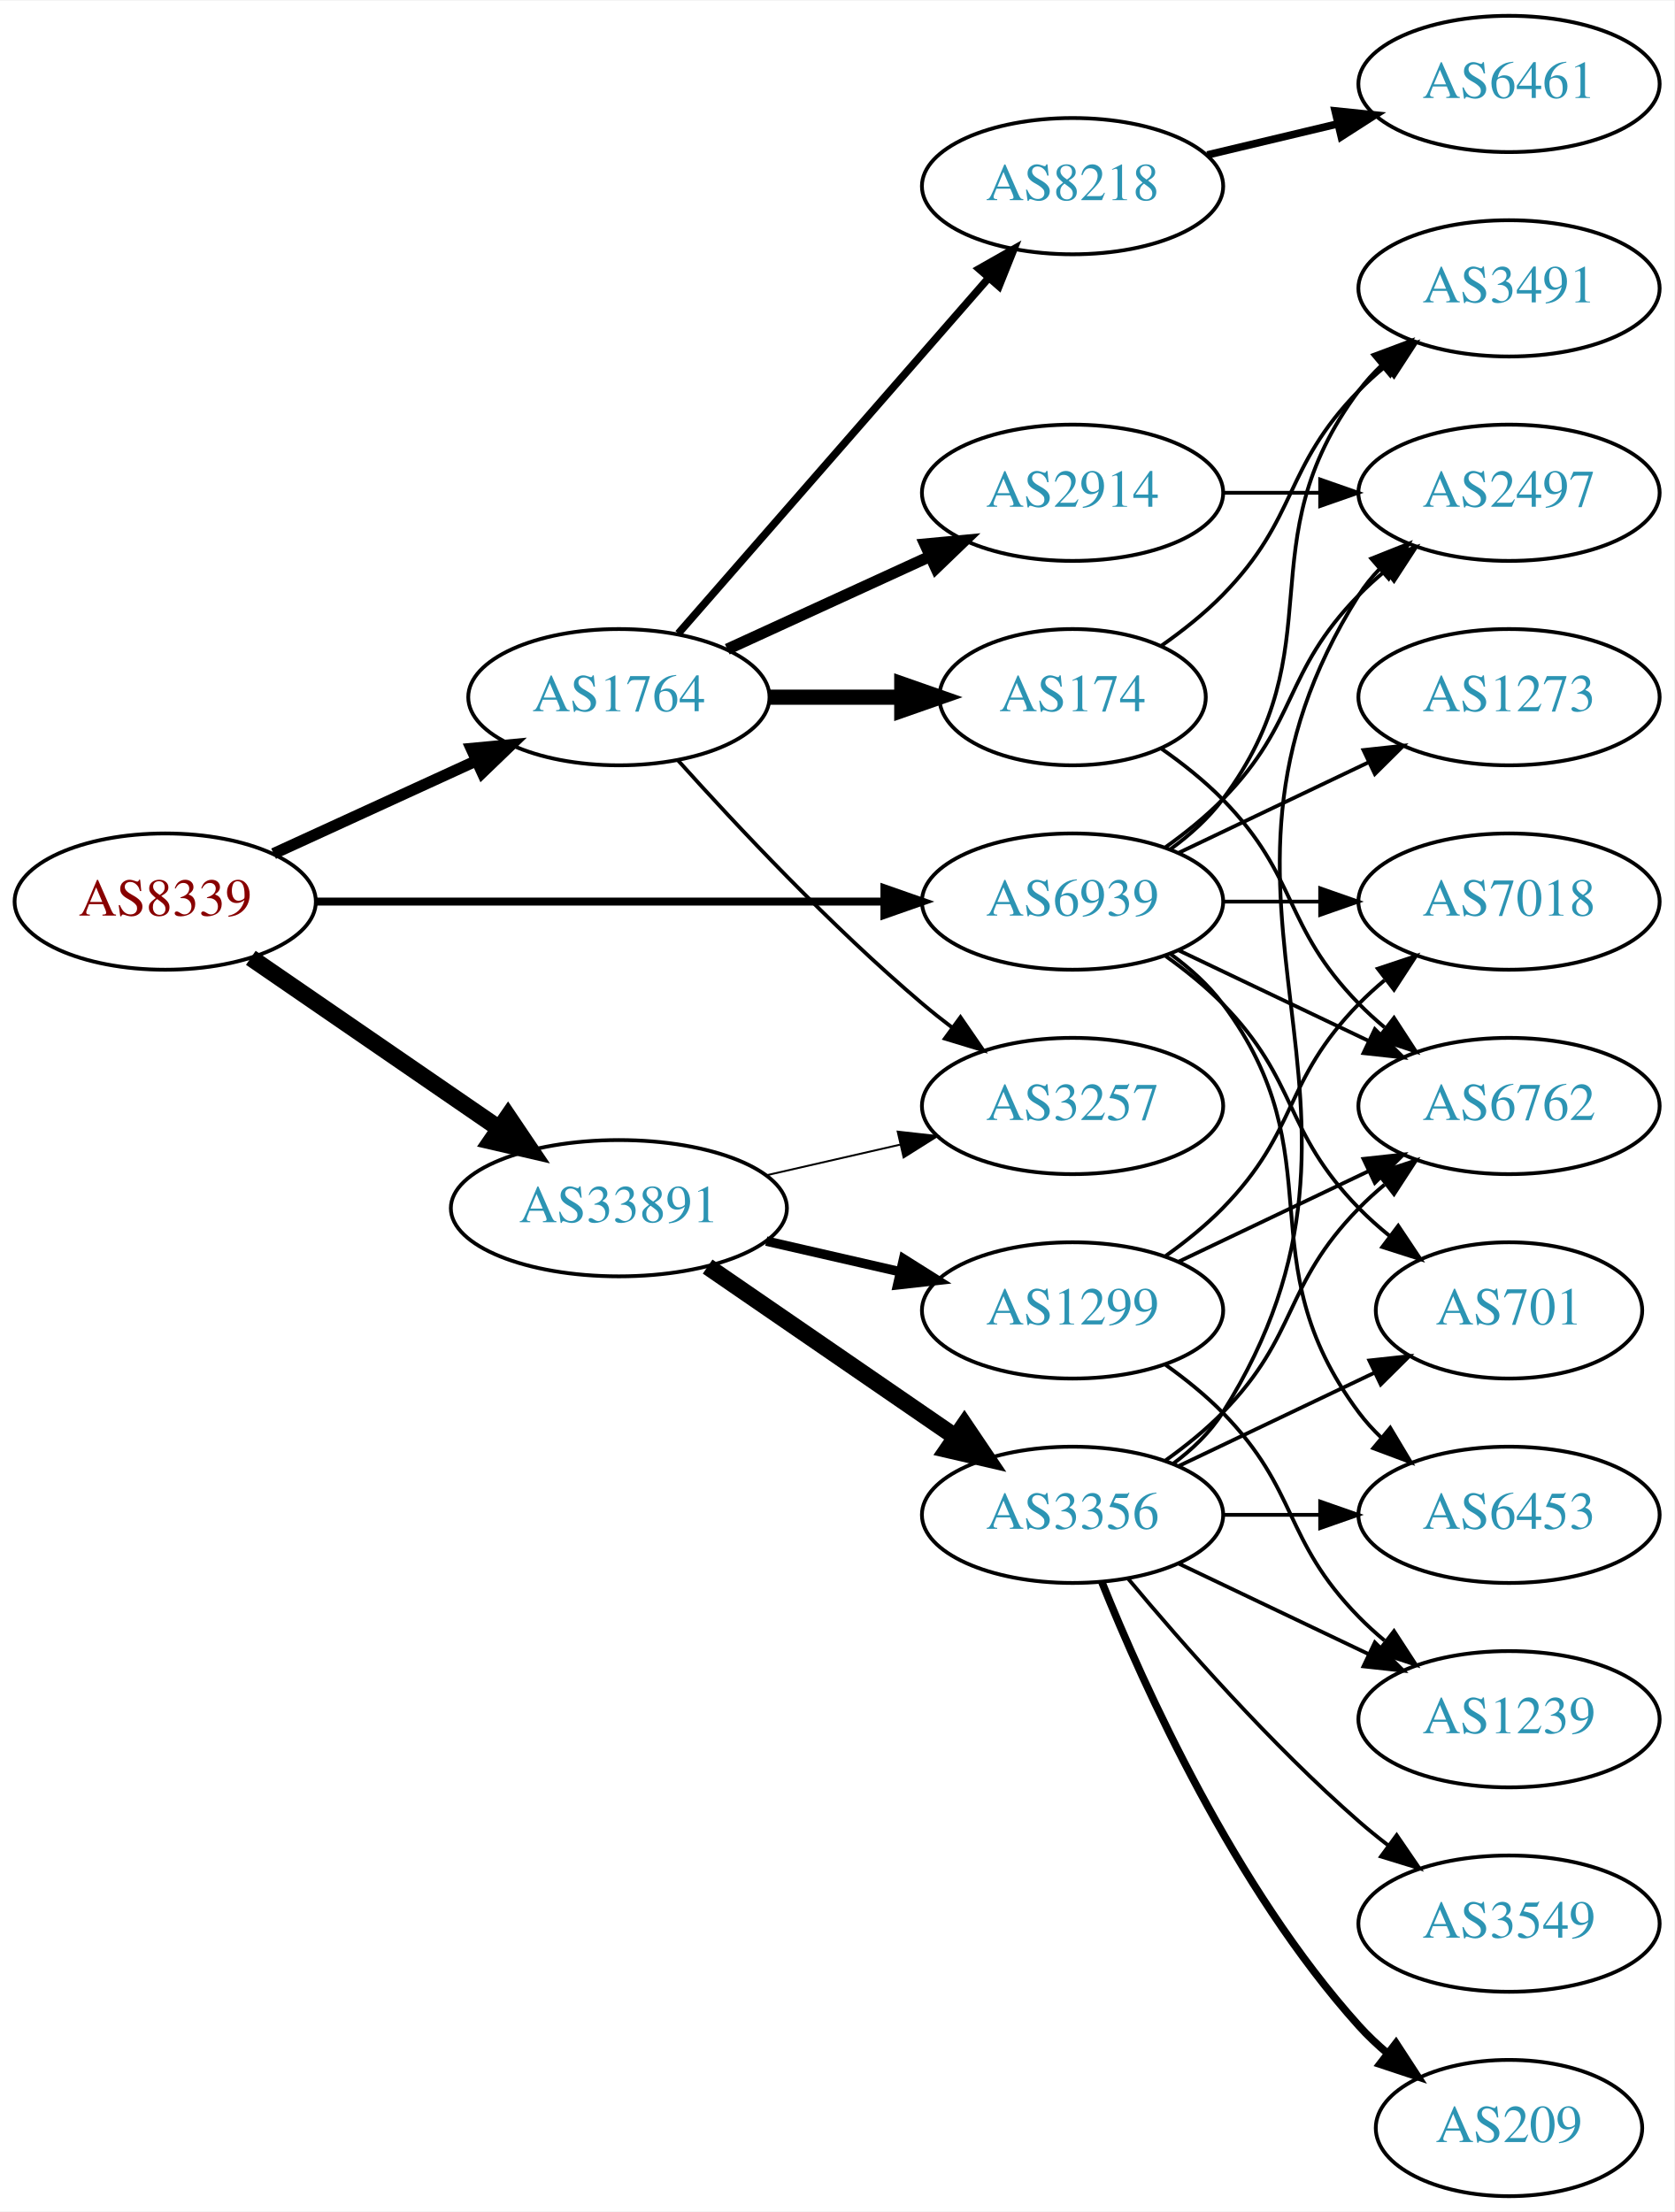
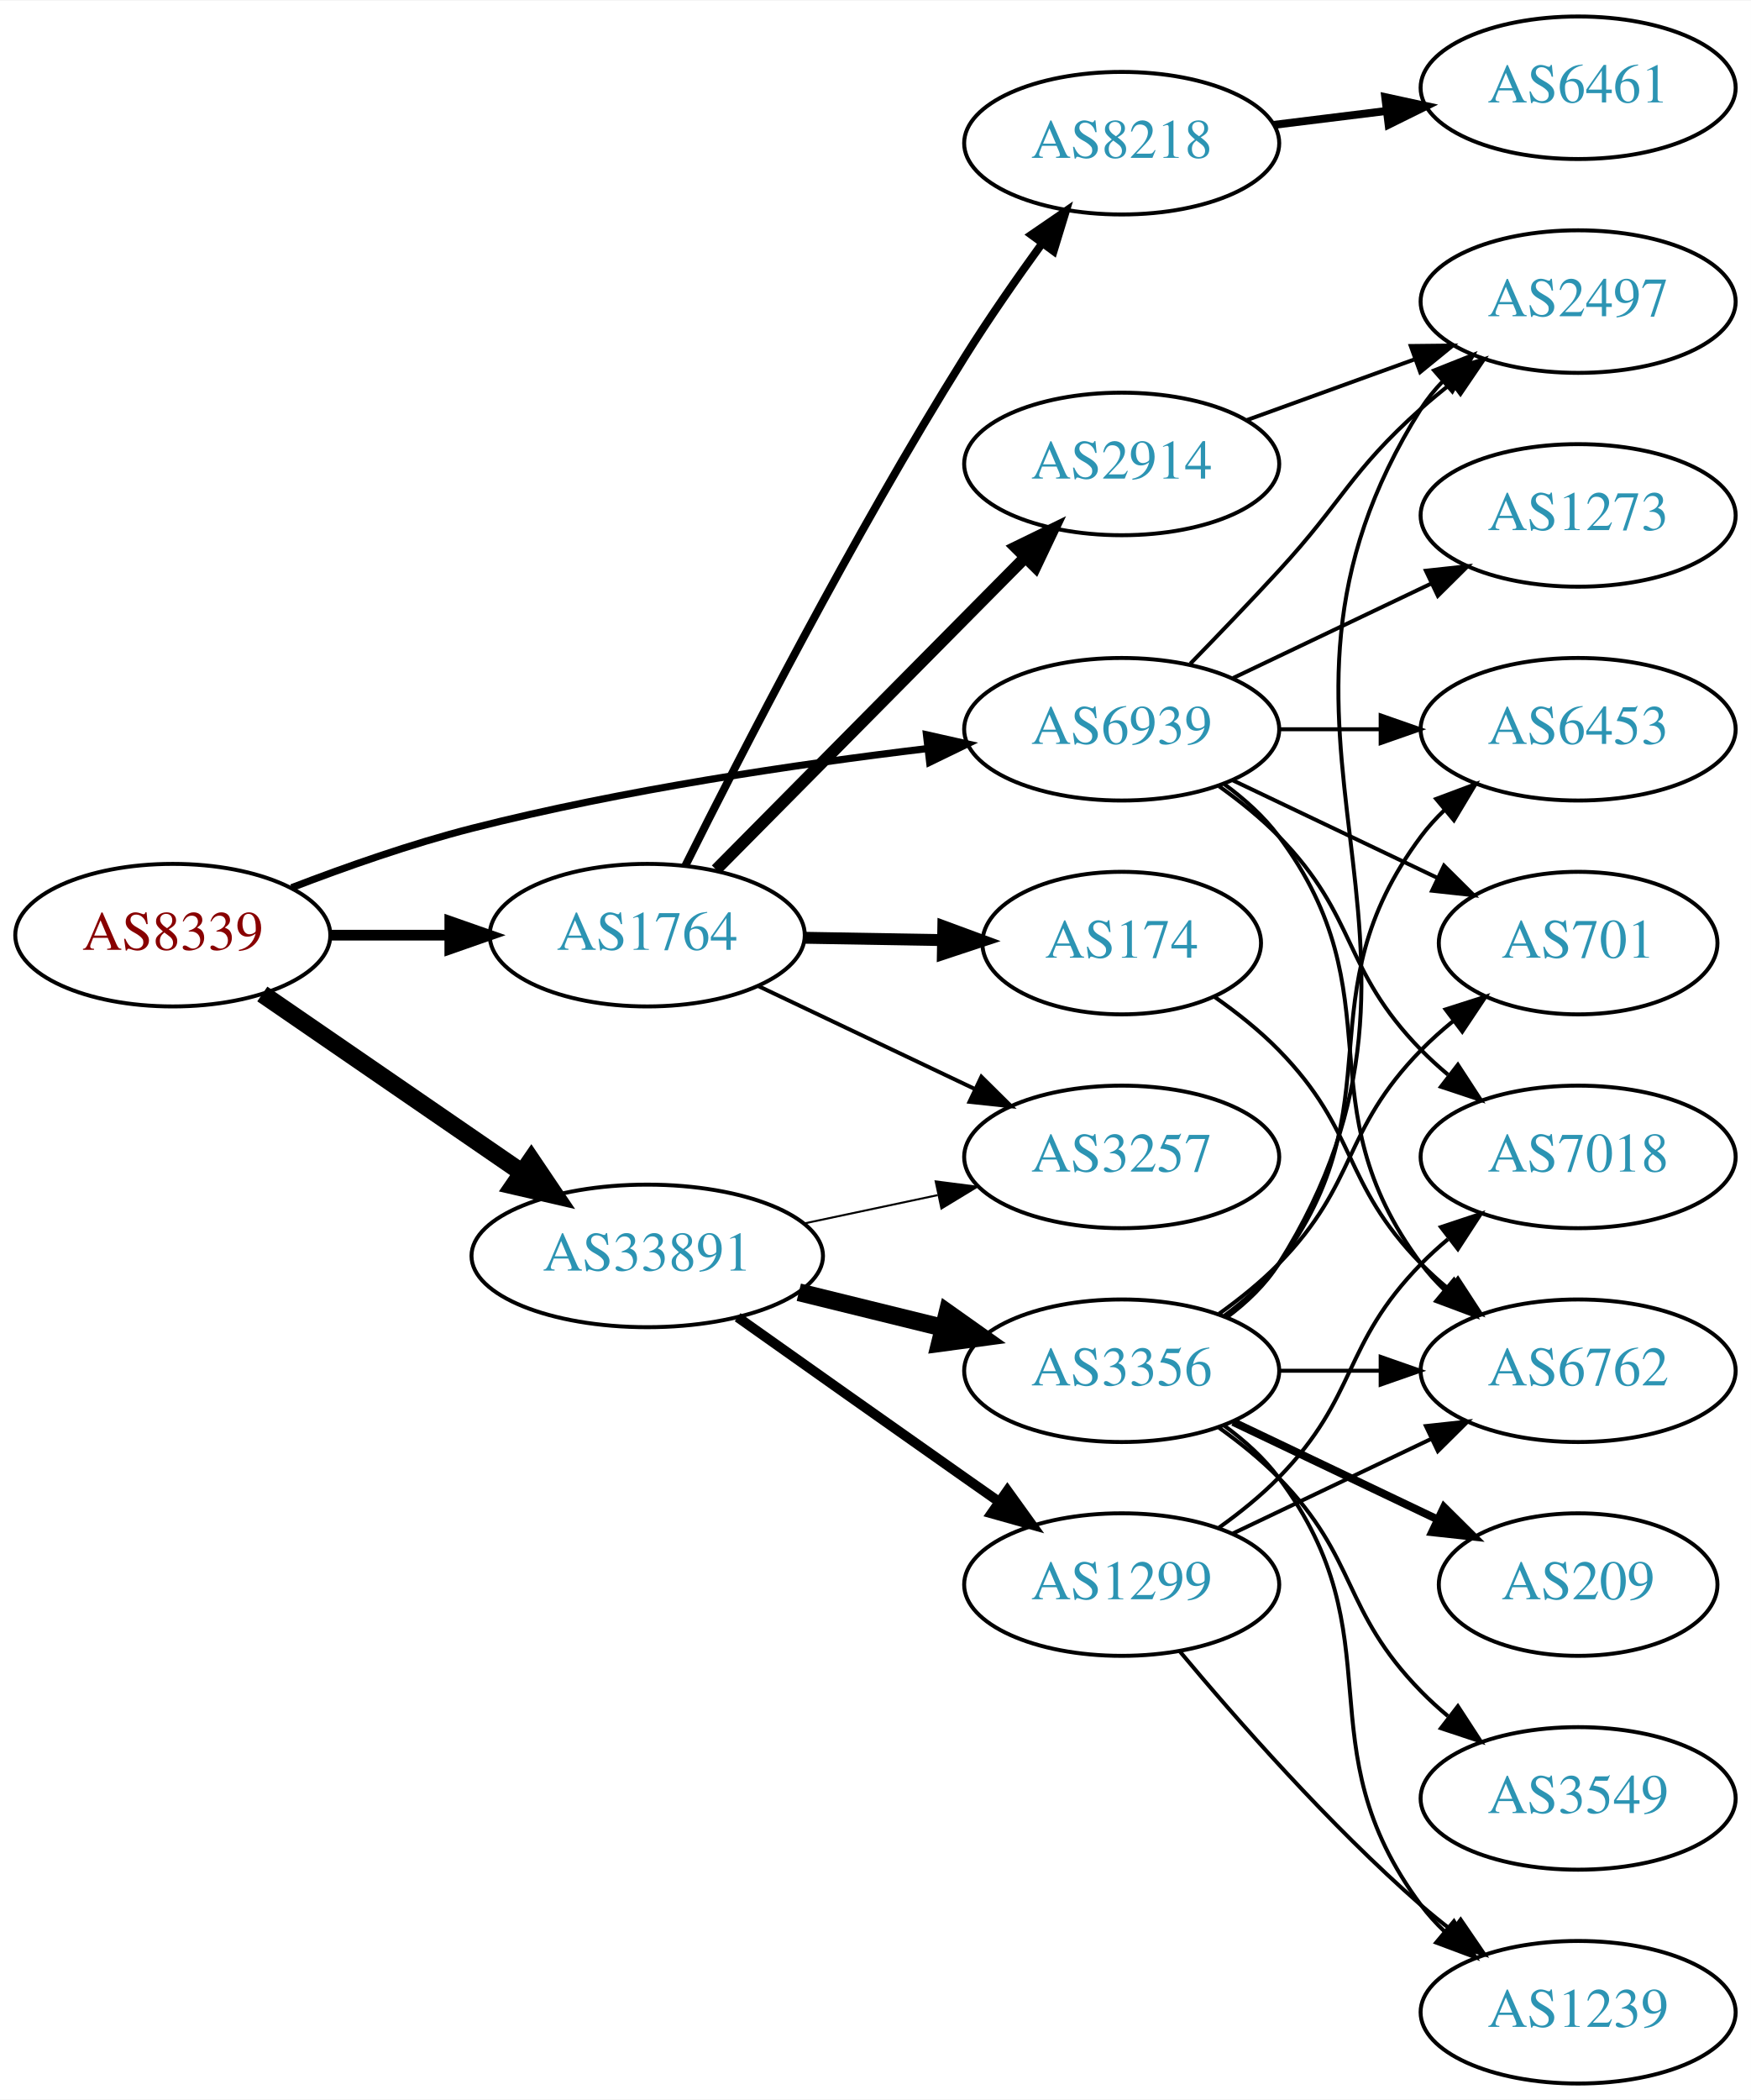
- <svg xmlns="http://www.w3.org/2000/svg" xmlns:xlink="http://www.w3.org/1999/xlink" width="442pt" height="584pt" viewBox="0.00 0.00 442.27 584.00">
-   <g id="graph0" class="graph" transform="scale(1 1) rotate(0) translate(4 580)">
-     <polygon fill="white" stroke="none" points="-4,4 -4,-580 438.271,-580 438.271,4 -4,4" />
+ <svg xmlns="http://www.w3.org/2000/svg" xmlns:xlink="http://www.w3.org/1999/xlink" width="442pt" height="530pt" viewBox="0.00 0.00 442.27 530.00">
+   <g id="graph0" class="graph" transform="scale(1 1) rotate(0) translate(4 526)">
+     <polygon fill="white" stroke="none" points="-4,4 -4,-526 438.271,-526 438.271,4 -4,4" />
    <g id="node1" class="node">
      <g id="a_node1">
        <a xlink:href="/asn/8339" xlink:title="AS8339 ~ kabelplus GmbH [AT]">
-           <ellipse fill="#ffffff" stroke="black" cx="39.647" cy="-342" rx="39.794" ry="18" />
-           <text text-anchor="middle" x="39.647" y="-338.3" font-family="Times,serif" font-size="14.00" fill="#880000">AS8339</text>
+           <ellipse fill="#ffffff" stroke="black" cx="39.647" cy="-290" rx="39.794" ry="18" />
+           <text text-anchor="middle" x="39.647" y="-286.3" font-family="Times,serif" font-size="14.00" fill="#880000">AS8339</text>
        </a>
      </g>
    </g>
    <g id="node2" class="node">
      <g id="a_node2">
        <a xlink:href="/asn/1764" xlink:title="AS1764 ~ NEXTLAYER-AS [AT]">
-           <ellipse fill="#ffffff" stroke="black" cx="159.489" cy="-396" rx="39.794" ry="18" />
-           <text text-anchor="middle" x="159.489" y="-392.3" font-family="Times,serif" font-size="14.00" fill="#2c94b3">AS1764</text>
+           <ellipse fill="#ffffff" stroke="black" cx="159.489" cy="-290" rx="39.794" ry="18" />
+           <text text-anchor="middle" x="159.489" y="-286.3" font-family="Times,serif" font-size="14.00" fill="#2c94b3">AS1764</text>
        </a>
      </g>
    </g>
    <g id="edge1" class="edge">
-       <path fill="none" stroke="black" stroke-width="3" d="M68.275,-354.661C84.232,-361.973 104.503,-371.261 121.786,-379.181" />
-       <polygon fill="black" stroke="black" stroke-width="3" points="120.484,-382.435 131.033,-383.419 123.4,-376.071 120.484,-382.435" />
+       <path fill="none" stroke="black" stroke-width="2.7" d="M79.559,-290C89.112,-290 99.462,-290 109.425,-290" />
+       <polygon fill="black" stroke="black" stroke-width="2.7" points="109.617,-293.5 119.617,-290 109.617,-286.5 109.617,-293.5" />
    </g>
    <g id="node3" class="node">
      <g id="a_node3">
        <a xlink:href="/asn/33891" xlink:title="AS33891 ~ CORE-BACKBONE GMBH GLOBAL NETWORK [DE]">
-           <ellipse fill="#ffffff" stroke="black" cx="159.489" cy="-261" rx="44.393" ry="18" />
-           <text text-anchor="middle" x="159.489" y="-257.3" font-family="Times,serif" font-size="14.00" fill="#2c94b3">AS33891</text>
+           <ellipse fill="#ffffff" stroke="black" cx="159.489" cy="-209" rx="44.393" ry="18" />
+           <text text-anchor="middle" x="159.489" y="-205.3" font-family="Times,serif" font-size="14.00" fill="#2c94b3">AS33891</text>
        </a>
      </g>
    </g>
    <g id="edge2" class="edge">
-       <path fill="none" stroke="black" stroke-width="4.5" d="M62.261,-327.143C80.633,-314.515 107.226,-296.236 127.803,-282.093" />
-       <polygon fill="black" stroke="black" stroke-width="4.5" points="130.201,-285.222 136.211,-276.313 125.74,-278.732 130.201,-285.222" />
+       <path fill="none" stroke="black" stroke-width="4.5" d="M62.261,-275.143C80.633,-262.515 107.226,-244.236 127.803,-230.093" />
+       <polygon fill="black" stroke="black" stroke-width="4.5" points="130.201,-233.222 136.211,-224.313 125.74,-226.732 130.201,-233.222" />
    </g>
    <g id="node4" class="node">
      <g id="a_node4">
        <a xlink:href="/asn/6939" xlink:title="AS6939 ~ Hurricane Electric LLC [US]">
          <ellipse fill="#ffffff" stroke="black" cx="279.332" cy="-342" rx="39.794" ry="18" />
          <text text-anchor="middle" x="279.332" y="-338.3" font-family="Times,serif" font-size="14.00" fill="#2c94b3">AS6939</text>
        </a>
      </g>
    </g>
    <g id="edge3" class="edge">
-       <path fill="none" stroke="black" stroke-width="2.1" d="M79.364,-342C120.282,-342 184.922,-342 229.356,-342" />
-       <polygon fill="black" stroke="black" stroke-width="2.1" points="229.631,-345.5 239.631,-342 229.631,-338.5 229.631,-345.5" />
+       <path fill="none" stroke="black" stroke-width="1.8" d="M69.66,-301.987C83.313,-307.239 99.936,-313.085 115.293,-317 153.352,-326.702 197.429,-333.184 230.151,-337.112" />
+       <polygon fill="black" stroke="black" stroke-width="1.8" points="230.017,-340.62 240.354,-338.298 230.825,-333.667 230.017,-340.62" />
    </g>
    <g id="node5" class="node">
      <g id="a_node5">
-         <a xlink:href="/asn/8218" xlink:title="AS8218 ~ legacy Neotelecoms [FR]">
-           <ellipse fill="#ffffff" stroke="black" cx="279.332" cy="-531" rx="39.794" ry="18" />
-           <text text-anchor="middle" x="279.332" y="-527.3" font-family="Times,serif" font-size="14.00" fill="#2c94b3">AS8218</text>
+         <a xlink:href="/asn/2914" xlink:title="AS2914 ~ NTT America, Inc. [US]">
+           <ellipse fill="#ffffff" stroke="black" cx="279.332" cy="-409" rx="39.794" ry="18" />
+           <text text-anchor="middle" x="279.332" y="-405.3" font-family="Times,serif" font-size="14.00" fill="#2c94b3">AS2914</text>
        </a>
      </g>
    </g>
    <g id="edge4" class="edge">
-       <path fill="none" stroke="black" stroke-width="2" d="M175.176,-412.825C195.752,-436.397 233.29,-479.4 256.963,-506.52" />
-       <polygon fill="black" stroke="black" stroke-width="2" points="254.617,-509.155 263.83,-514.387 259.891,-504.552 254.617,-509.155" />
+       <path fill="none" stroke="black" stroke-width="3" d="M176.875,-306.546C197.19,-327.061 231.951,-362.164 255.034,-385.474" />
+       <polygon fill="black" stroke="black" stroke-width="3" points="252.562,-387.951 262.085,-392.594 257.536,-383.026 252.562,-387.951" />
    </g>
    <g id="node6" class="node">
      <g id="a_node6">
-         <a xlink:href="/asn/2914" xlink:title="AS2914 ~ NTT America, Inc. [US]">
-           <ellipse fill="#ffffff" stroke="black" cx="279.332" cy="-450" rx="39.794" ry="18" />
-           <text text-anchor="middle" x="279.332" y="-446.3" font-family="Times,serif" font-size="14.00" fill="#2c94b3">AS2914</text>
+         <a xlink:href="/asn/174" xlink:title="AS174 ~ Cogent Communications [US]">
+           <ellipse fill="#ffffff" stroke="black" cx="279.332" cy="-288" rx="35.194" ry="18" />
+           <text text-anchor="middle" x="279.332" y="-284.3" font-family="Times,serif" font-size="14.00" fill="#2c94b3">AS174</text>
        </a>
      </g>
    </g>
    <g id="edge5" class="edge">
-       <path fill="none" stroke="black" stroke-width="3" d="M188.118,-408.661C204.075,-415.973 224.345,-425.261 241.628,-433.181" />
-       <polygon fill="black" stroke="black" stroke-width="3" points="240.327,-436.435 250.876,-437.419 243.243,-430.071 240.327,-436.435" />
+       <path fill="none" stroke="black" stroke-width="3" d="M199.402,-289.34C210.489,-289.151 222.648,-288.945 234.03,-288.752" />
+       <polygon fill="black" stroke="black" stroke-width="3" points="234.273,-292.248 244.212,-288.579 234.154,-285.249 234.273,-292.248" />
    </g>
    <g id="node7" class="node">
      <g id="a_node7">
-         <a xlink:href="/asn/174" xlink:title="AS174 ~ Cogent Communications [US]">
-           <ellipse fill="#ffffff" stroke="black" cx="279.332" cy="-396" rx="35.194" ry="18" />
-           <text text-anchor="middle" x="279.332" y="-392.3" font-family="Times,serif" font-size="14.00" fill="#2c94b3">AS174</text>
+         <a xlink:href="/asn/8218" xlink:title="AS8218 ~ legacy Neotelecoms [FR]">
+           <ellipse fill="#ffffff" stroke="black" cx="279.332" cy="-490" rx="39.794" ry="18" />
+           <text text-anchor="middle" x="279.332" y="-486.3" font-family="Times,serif" font-size="14.00" fill="#2c94b3">AS8218</text>
        </a>
      </g>
    </g>
    <g id="edge6" class="edge">
-       <path fill="none" stroke="black" stroke-width="4" d="M199.402,-396C210.489,-396 222.648,-396 234.03,-396" />
-       <polygon fill="black" stroke="black" stroke-width="4" points="234.212,-399.5 244.212,-396 234.212,-392.5 234.212,-399.5" />
+       <path fill="none" stroke="black" stroke-width="2" d="M169.08,-307.476C182.942,-335.275 211.542,-391.02 239.685,-436 245.709,-445.628 252.82,-455.843 259.289,-464.767" />
+       <polygon fill="black" stroke="black" stroke-width="2" points="256.498,-466.879 265.238,-472.866 262.139,-462.735 256.498,-466.879" />
    </g>
    <g id="node8" class="node">
      <g id="a_node8">
        <a xlink:href="/asn/3257" xlink:title="AS3257 ~ GTT [DE]">
-           <ellipse fill="#ffffff" stroke="black" cx="279.332" cy="-288" rx="39.794" ry="18" />
-           <text text-anchor="middle" x="279.332" y="-284.3" font-family="Times,serif" font-size="14.00" fill="#2c94b3">AS3257</text>
+           <ellipse fill="#ffffff" stroke="black" cx="279.332" cy="-234" rx="39.794" ry="18" />
+           <text text-anchor="middle" x="279.332" y="-230.3" font-family="Times,serif" font-size="14.00" fill="#2c94b3">AS3257</text>
        </a>
      </g>
    </g>
    <g id="edge7" class="edge">
-       <path fill="none" stroke="black" d="M175.135,-379.275C190.436,-362.235 215.533,-335.477 239.685,-315 242.182,-312.883 244.843,-310.768 247.554,-308.707" />
-       <polygon fill="black" stroke="black" points="249.72,-311.459 255.73,-302.734 245.591,-305.806 249.72,-311.459" />
-     </g>
-     <g id="edge14" class="edge">
-       <path fill="none" stroke="black" stroke-width="0.5" d="M198.424,-269.692C209.664,-272.267 222.077,-275.111 233.7,-277.774" />
-       <polygon fill="black" stroke="black" stroke-width="0.5" points="233.133,-281.235 243.662,-280.057 234.696,-274.412 233.133,-281.235" />
+       <path fill="none" stroke="black" d="M187.525,-277.152C203.693,-269.469 224.445,-259.608 242.028,-251.252" />
+       <polygon fill="black" stroke="black" points="243.892,-254.241 251.422,-246.788 240.888,-247.919 243.892,-254.241" />
+     </g>
+     <g id="edge12" class="edge">
+       <path fill="none" stroke="black" stroke-width="0.5" d="M199.075,-217.186C209.868,-219.476 221.697,-221.985 232.849,-224.351" />
+       <polygon fill="black" stroke="black" stroke-width="0.5" points="232.341,-227.821 242.85,-226.473 233.794,-220.974 232.341,-227.821" />
+     </g>
+     <g id="node12" class="node">
+       <g id="a_node12">
+         <a xlink:href="/asn/1299" xlink:title="AS1299 ~ Telia Carrier [EU]">
+           <ellipse fill="#ffffff" stroke="black" cx="279.332" cy="-126" rx="39.794" ry="18" />
+           <text text-anchor="middle" x="279.332" y="-122.3" font-family="Times,serif" font-size="14.00" fill="#2c94b3">AS1299</text>
+         </a>
+       </g>
+     </g>
+     <g id="edge11" class="edge">
+       <path fill="none" stroke="black" stroke-width="2.5" d="M182.315,-193.517C198.208,-182.255 220.26,-166.653 239.685,-153 242.516,-151.01 245.467,-148.941 248.419,-146.873" />
+       <polygon fill="black" stroke="black" stroke-width="2.5" points="250.462,-149.715 256.65,-141.115 246.45,-143.979 250.462,-149.715" />
    </g>
    <g id="node13" class="node">
      <g id="a_node13">
        <a xlink:href="/asn/3356" xlink:title="AS3356 ~ Level 3 Parent, LLC [US]">
          <ellipse fill="#ffffff" stroke="black" cx="279.332" cy="-180" rx="39.794" ry="18" />
          <text text-anchor="middle" x="279.332" y="-176.3" font-family="Times,serif" font-size="14.00" fill="#2c94b3">AS3356</text>
        </a>
      </g>
    </g>
-     <g id="edge12" class="edge">
-       <path fill="none" stroke="black" stroke-width="4.5" d="M182.932,-245.574C201.513,-232.802 228.074,-214.545 248.453,-200.537" />
-       <polygon fill="black" stroke="black" stroke-width="4.5" points="250.757,-203.731 256.768,-194.822 246.296,-197.242 250.757,-203.731" />
-     </g>
-     <g id="node14" class="node">
-       <g id="a_node14">
-         <a xlink:href="/asn/1299" xlink:title="AS1299 ~ Telia Carrier [EU]">
-           <ellipse fill="#ffffff" stroke="black" cx="279.332" cy="-234" rx="39.794" ry="18" />
-           <text text-anchor="middle" x="279.332" y="-230.3" font-family="Times,serif" font-size="14.00" fill="#2c94b3">AS1299</text>
-         </a>
-       </g>
-     </g>
    <g id="edge13" class="edge">
-       <path fill="none" stroke="black" stroke-width="2.5" d="M198.424,-252.308C209.664,-249.733 222.077,-246.889 233.7,-244.226" />
-       <polygon fill="black" stroke="black" stroke-width="2.5" points="234.696,-247.588 243.662,-241.943 233.133,-240.765 234.696,-247.588" />
+       <path fill="none" stroke="black" stroke-width="4.5" d="M197.775,-199.824C209.365,-196.972 222.251,-193.801 234.258,-190.846" />
+       <polygon fill="black" stroke="black" stroke-width="4.5" points="235.319,-194.64 244.088,-188.427 233.437,-186.993 235.319,-194.64" />
    </g>
    <g id="node10" class="node">
      <g id="a_node10">
+         <a xlink:href="/asn/6762" xlink:title="AS6762 ~ TELECOM ITALIA SPARKLE S.p.A. [IT]">
+           <ellipse fill="#ffffff" stroke="black" cx="394.625" cy="-180" rx="39.794" ry="18" />
+           <text text-anchor="middle" x="394.625" y="-176.3" font-family="Times,serif" font-size="14.00" fill="#2c94b3">AS6762</text>
+         </a>
+       </g>
+     </g>
+     <g id="edge24" class="edge">
+       <path fill="none" stroke="black" d="M305.262,-328.118C310.338,-324.389 315.256,-319.984 318.978,-315 349.249,-274.458 324.707,-247.542 354.978,-207 356.723,-204.664 358.73,-202.455 360.893,-200.383" />
+       <polygon fill="black" stroke="black" points="363.253,-202.973 368.694,-193.882 358.771,-197.595 363.253,-202.973" />
+     </g>
+     <g id="node11" class="node">
+       <g id="a_node11">
        <a xlink:href="/asn/2497" xlink:title="AS2497 ~ Internet Initiative Japan Inc. [JP]">
          <ellipse fill="#ffffff" stroke="black" cx="394.625" cy="-450" rx="39.794" ry="18" />
          <text text-anchor="middle" x="394.625" y="-446.3" font-family="Times,serif" font-size="14.00" fill="#2c94b3">AS2497</text>
        </a>
      </g>
    </g>
+     <g id="edge28" class="edge">
+       <path fill="none" stroke="black" d="M296.682,-358.568C303.634,-365.704 311.782,-374.188 318.978,-382 335.408,-399.836 336.908,-406.828 354.978,-423 357.418,-425.183 360.038,-427.344 362.724,-429.435" />
+       <polygon fill="black" stroke="black" points="360.739,-432.32 370.86,-435.454 364.903,-426.693 360.739,-432.32" />
+     </g>
+     <g id="node14" class="node">
+       <g id="a_node14">
+         <a xlink:href="/asn/7018" xlink:title="AS7018 ~ AT&amp;T Services, Inc. [US]">
+           <ellipse fill="#ffffff" stroke="black" cx="394.625" cy="-234" rx="39.794" ry="18" />
+           <text text-anchor="middle" x="394.625" y="-230.3" font-family="Times,serif" font-size="14.00" fill="#2c94b3">AS7018</text>
+         </a>
+       </g>
+     </g>
    <g id="edge29" class="edge">
-       <path fill="none" stroke="black" d="M303.926,-356.389C309.182,-360.148 314.513,-364.437 318.978,-369 339.151,-389.617 334.806,-402.383 354.978,-423 357.071,-425.139 359.354,-427.218 361.731,-429.21" />
-       <polygon fill="black" stroke="black" points="359.974,-432.275 370.031,-435.611 364.249,-426.732 359.974,-432.275" />
-     </g>
-     <g id="node11" class="node">
-       <g id="a_node11">
-         <a xlink:href="/asn/6762" xlink:title="AS6762 ~ TELECOM ITALIA SPARKLE S.p.A. [IT]">
-           <ellipse fill="#ffffff" stroke="black" cx="394.625" cy="-288" rx="39.794" ry="18" />
-           <text text-anchor="middle" x="394.625" y="-284.3" font-family="Times,serif" font-size="14.00" fill="#2c94b3">AS6762</text>
-         </a>
-       </g>
-     </g>
-     <g id="edge30" class="edge">
-       <path fill="none" stroke="black" d="M307.468,-329.066C322.462,-321.919 341.283,-312.948 357.506,-305.215" />
-       <polygon fill="black" stroke="black" points="359.188,-308.291 366.71,-300.829 356.177,-301.972 359.188,-308.291" />
-     </g>
-     <g id="node12" class="node">
-       <g id="a_node12">
-         <a xlink:href="/asn/3491" xlink:title="AS3491 ~ PCCW Global, Inc. [US]">
-           <ellipse fill="#ffffff" stroke="black" cx="394.625" cy="-504" rx="39.794" ry="18" />
-           <text text-anchor="middle" x="394.625" y="-500.3" font-family="Times,serif" font-size="14.00" fill="#2c94b3">AS3491</text>
-         </a>
-       </g>
-     </g>
-     <g id="edge28" class="edge">
-       <path fill="none" stroke="black" d="M305.262,-355.882C310.338,-359.611 315.256,-364.016 318.978,-369 349.249,-409.542 324.707,-436.458 354.978,-477 356.723,-479.336 358.73,-481.545 360.893,-483.617" />
-       <polygon fill="black" stroke="black" points="358.771,-486.405 368.694,-490.118 363.253,-481.027 358.771,-486.405" />
-     </g>
-     <g id="node15" class="node">
-       <g id="a_node15">
-         <a xlink:href="/asn/6453" xlink:title="AS6453 ~ TATA COMMUNICATIONS (AMERICA) INC [US]">
-           <ellipse fill="#ffffff" stroke="black" cx="394.625" cy="-180" rx="39.794" ry="18" />
-           <text text-anchor="middle" x="394.625" y="-176.3" font-family="Times,serif" font-size="14.00" fill="#2c94b3">AS6453</text>
-         </a>
-       </g>
-     </g>
-     <g id="edge26" class="edge">
-       <path fill="none" stroke="black" d="M305.262,-328.118C310.338,-324.389 315.256,-319.984 318.978,-315 349.249,-274.458 324.707,-247.542 354.978,-207 356.723,-204.664 358.73,-202.455 360.893,-200.383" />
-       <polygon fill="black" stroke="black" points="363.253,-202.973 368.694,-193.882 358.771,-197.595 363.253,-202.973" />
+       <path fill="none" stroke="black" d="M303.926,-327.611C309.182,-323.852 314.513,-319.563 318.978,-315 339.151,-294.383 334.806,-281.617 354.978,-261 357.071,-258.861 359.354,-256.782 361.731,-254.79" />
+       <polygon fill="black" stroke="black" points="364.249,-257.268 370.031,-248.389 359.974,-251.725 364.249,-257.268" />
    </g>
    <g id="node16" class="node">
      <g id="a_node16">
        <a xlink:href="/asn/701" xlink:title="AS701 ~ UUNET [US]">
-           <ellipse fill="#ffffff" stroke="black" cx="394.625" cy="-234" rx="35.194" ry="18" />
-           <text text-anchor="middle" x="394.625" y="-230.3" font-family="Times,serif" font-size="14.00" fill="#2c94b3">AS701</text>
-         </a>
-       </g>
-     </g>
-     <g id="edge31" class="edge">
-       <path fill="none" stroke="black" d="M303.926,-327.611C309.182,-323.852 314.513,-319.563 318.978,-315 339.151,-294.383 334.806,-281.617 354.978,-261 357.457,-258.466 360.204,-256.017 363.056,-253.696" />
-       <polygon fill="black" stroke="black" points="365.359,-256.343 371.242,-247.532 361.148,-250.752 365.359,-256.343" />
-     </g>
-     <g id="node20" class="node">
-       <g id="a_node20">
-         <a xlink:href="/asn/7018" xlink:title="AS7018 ~ AT&amp;T Services, Inc. [US]">
+           <ellipse fill="#ffffff" stroke="black" cx="394.625" cy="-288" rx="35.194" ry="18" />
+           <text text-anchor="middle" x="394.625" y="-284.3" font-family="Times,serif" font-size="14.00" fill="#2c94b3">AS701</text>
+         </a>
+       </g>
+     </g>
+     <g id="edge26" class="edge">
+       <path fill="none" stroke="black" d="M307.468,-329.066C322.9,-321.71 342.385,-312.423 358.92,-304.541" />
+       <polygon fill="black" stroke="black" points="360.741,-307.551 368.262,-300.089 357.729,-301.232 360.741,-307.551" />
+     </g>
+     <g id="node18" class="node">
+       <g id="a_node18">
+         <a xlink:href="/asn/6453" xlink:title="AS6453 ~ TATA COMMUNICATIONS (AMERICA) INC [US]">
          <ellipse fill="#ffffff" stroke="black" cx="394.625" cy="-342" rx="39.794" ry="18" />
-           <text text-anchor="middle" x="394.625" y="-338.3" font-family="Times,serif" font-size="14.00" fill="#2c94b3">AS7018</text>
+           <text text-anchor="middle" x="394.625" y="-338.3" font-family="Times,serif" font-size="14.00" fill="#2c94b3">AS6453</text>
        </a>
      </g>
    </g>
    <g id="edge27" class="edge">
      <path fill="none" stroke="black" d="M319.004,-342C327.207,-342 335.971,-342 344.503,-342" />
      <polygon fill="black" stroke="black" points="344.742,-345.5 354.742,-342 344.742,-338.5 344.742,-345.5" />
    </g>
-     <g id="node21" class="node">
-       <g id="a_node21">
+     <g id="node20" class="node">
+       <g id="a_node20">
        <a xlink:href="/asn/1273" xlink:title="AS1273 ~ Vodafone Group PLC [EU]">
          <ellipse fill="#ffffff" stroke="black" cx="394.625" cy="-396" rx="39.794" ry="18" />
          <text text-anchor="middle" x="394.625" y="-392.3" font-family="Times,serif" font-size="14.00" fill="#2c94b3">AS1273</text>
        </a>
      </g>
    </g>
    <g id="edge25" class="edge">
      <path fill="none" stroke="black" d="M307.468,-354.934C322.462,-362.081 341.283,-371.052 357.506,-378.785" />
      <polygon fill="black" stroke="black" points="356.177,-382.028 366.71,-383.171 359.188,-375.709 356.177,-382.028" />
    </g>
+     <g id="edge10" class="edge">
+       <path fill="none" stroke="black" d="M310.99,-420.095C323.963,-424.79 339.256,-430.324 353.137,-435.348" />
+       <polygon fill="black" stroke="black" points="352.347,-438.784 362.941,-438.896 354.729,-432.202 352.347,-438.784" />
+     </g>
+     <g id="edge9" class="edge">
+       <path fill="none" stroke="black" d="M302.714,-274.468C308.356,-270.51 314.17,-265.914 318.978,-261 339.151,-240.383 334.806,-227.617 354.978,-207 357.071,-204.861 359.354,-202.782 361.731,-200.79" />
+       <polygon fill="black" stroke="black" points="364.249,-203.268 370.031,-194.389 359.974,-197.725 364.249,-203.268" />
+     </g>
    <g id="node9" class="node">
      <g id="a_node9">
        <a xlink:href="/asn/6461" xlink:title="AS6461 ~ Zayo Bandwidth [US]">
-           <ellipse fill="#ffffff" stroke="black" cx="394.625" cy="-558" rx="39.794" ry="18" />
-           <text text-anchor="middle" x="394.625" y="-554.3" font-family="Times,serif" font-size="14.00" fill="#2c94b3">AS6461</text>
+           <ellipse fill="#ffffff" stroke="black" cx="394.625" cy="-504" rx="39.794" ry="18" />
+           <text text-anchor="middle" x="394.625" y="-500.3" font-family="Times,serif" font-size="14.00" fill="#2c94b3">AS6461</text>
        </a>
      </g>
    </g>
    <g id="edge8" class="edge">
-       <path fill="none" stroke="black" stroke-width="2" d="M314.939,-539.248C325.81,-541.838 337.964,-544.735 349.407,-547.462" />
-       <polygon fill="black" stroke="black" stroke-width="2" points="348.69,-550.889 359.229,-549.803 350.313,-544.08 348.69,-550.889" />
-     </g>
-     <g id="edge9" class="edge">
-       <path fill="none" stroke="black" d="M319.004,-450C327.207,-450 335.971,-450 344.503,-450" />
-       <polygon fill="black" stroke="black" points="344.742,-453.5 354.742,-450 344.742,-446.5 344.742,-453.5" />
-     </g>
-     <g id="edge10" class="edge">
-       <path fill="none" stroke="black" d="M302.714,-382.468C308.356,-378.51 314.17,-373.914 318.978,-369 339.151,-348.383 334.806,-335.617 354.978,-315 357.071,-312.861 359.354,-310.782 361.731,-308.79" />
-       <polygon fill="black" stroke="black" points="364.249,-311.268 370.031,-302.389 359.974,-305.725 364.249,-311.268" />
-     </g>
-     <g id="edge11" class="edge">
-       <path fill="none" stroke="black" d="M302.714,-409.532C308.356,-413.49 314.17,-418.086 318.978,-423 339.151,-443.617 334.806,-456.383 354.978,-477 357.071,-479.139 359.354,-481.218 361.731,-483.21" />
-       <polygon fill="black" stroke="black" points="359.974,-486.275 370.031,-489.611 364.249,-480.732 359.974,-486.275" />
+       <path fill="none" stroke="black" stroke-width="2" d="M317.742,-494.623C326.83,-495.746 336.667,-496.962 346.152,-498.134" />
+       <polygon fill="black" stroke="black" stroke-width="2" points="345.9,-501.629 356.254,-499.382 346.758,-494.682 345.9,-501.629" />
+     </g>
+     <g id="edge14" class="edge">
+       <path fill="none" stroke="black" d="M307.468,-138.934C322.462,-146.081 341.283,-155.052 357.506,-162.785" />
+       <polygon fill="black" stroke="black" points="356.177,-166.028 366.71,-167.171 359.188,-159.709 356.177,-166.028" />
+     </g>
+     <g id="edge15" class="edge">
+       <path fill="none" stroke="black" d="M303.926,-140.389C309.182,-144.148 314.513,-148.437 318.978,-153 339.151,-173.617 334.806,-186.383 354.978,-207 357.071,-209.139 359.354,-211.218 361.731,-213.21" />
+       <polygon fill="black" stroke="black" points="359.974,-216.275 370.031,-219.611 364.249,-210.732 359.974,-216.275" />
+     </g>
+     <g id="node15" class="node">
+       <g id="a_node15">
+         <a xlink:href="/asn/1239" xlink:title="AS1239 ~ Sprint [US]">
+           <ellipse fill="#ffffff" stroke="black" cx="394.625" cy="-18" rx="39.794" ry="18" />
+           <text text-anchor="middle" x="394.625" y="-14.3" font-family="Times,serif" font-size="14.00" fill="#2c94b3">AS1239</text>
+         </a>
+       </g>
    </g>
    <g id="edge16" class="edge">
+       <path fill="none" stroke="black" d="M293.962,-109.183C308.244,-92.071 331.791,-65.255 354.978,-45 357.444,-42.846 360.082,-40.706 362.78,-38.628" />
+       <polygon fill="black" stroke="black" points="364.953,-41.375 370.934,-32.63 360.805,-35.736 364.953,-41.375" />
+     </g>
+     <g id="edge21" class="edge">
+       <path fill="none" stroke="black" d="M319.004,-180C327.207,-180 335.971,-180 344.503,-180" />
+       <polygon fill="black" stroke="black" points="344.742,-183.5 354.742,-180 344.742,-176.5 344.742,-183.5" />
+     </g>
+     <g id="edge17" class="edge">
      <path fill="none" stroke="black" d="M305.858,-193.472C310.903,-197.223 315.658,-201.74 318.978,-207 370.928,-289.3 303.028,-340.7 354.978,-423 356.534,-425.466 358.406,-427.768 360.475,-429.905" />
      <polygon fill="black" stroke="black" points="358.254,-432.611 368.099,-436.528 362.845,-427.327 358.254,-432.611" />
    </g>
-     <g id="edge21" class="edge">
-       <path fill="none" stroke="black" d="M303.926,-194.389C309.182,-198.148 314.513,-202.437 318.978,-207 339.151,-227.617 334.806,-240.383 354.978,-261 357.071,-263.139 359.354,-265.218 361.731,-267.21" />
-       <polygon fill="black" stroke="black" points="359.974,-270.275 370.031,-273.611 364.249,-264.732 359.974,-270.275" />
-     </g>
-     <g id="edge15" class="edge">
-       <path fill="none" stroke="black" d="M319.004,-180C327.207,-180 335.971,-180 344.503,-180" />
-       <polygon fill="black" stroke="black" points="344.742,-183.5 354.742,-180 344.742,-176.5 344.742,-183.5" />
-     </g>
-     <g id="edge17" class="edge">
-       <path fill="none" stroke="black" d="M307.468,-192.934C322.9,-200.29 342.385,-209.577 358.92,-217.459" />
-       <polygon fill="black" stroke="black" points="357.729,-220.768 368.262,-221.911 360.741,-214.449 357.729,-220.768" />
+     <g id="edge20" class="edge">
+       <path fill="none" stroke="black" d="M305.262,-166.118C310.338,-162.389 315.256,-157.984 318.978,-153 349.249,-112.458 324.707,-85.542 354.978,-45 356.723,-42.664 358.73,-40.455 360.893,-38.383" />
+       <polygon fill="black" stroke="black" points="363.253,-40.973 368.694,-31.882 358.771,-35.595 363.253,-40.973" />
+     </g>
+     <g id="edge18" class="edge">
+       <path fill="none" stroke="black" d="M303.926,-194.389C309.182,-198.148 314.513,-202.437 318.978,-207 339.151,-227.617 334.806,-240.383 354.978,-261 357.457,-263.534 360.204,-265.983 363.056,-268.304" />
+       <polygon fill="black" stroke="black" points="361.148,-271.248 371.242,-274.468 365.359,-265.657 361.148,-271.248" />
    </g>
    <g id="node17" class="node">
      <g id="a_node17">
-         <a xlink:href="/asn/1239" xlink:title="AS1239 ~ Sprint [US]">
-           <ellipse fill="#ffffff" stroke="black" cx="394.625" cy="-126" rx="39.794" ry="18" />
-           <text text-anchor="middle" x="394.625" y="-122.3" font-family="Times,serif" font-size="14.00" fill="#2c94b3">AS1239</text>
-         </a>
-       </g>
-     </g>
-     <g id="edge18" class="edge">
-       <path fill="none" stroke="black" d="M307.468,-167.066C322.462,-159.919 341.283,-150.948 357.506,-143.215" />
-       <polygon fill="black" stroke="black" points="359.188,-146.291 366.71,-138.829 356.177,-139.972 359.188,-146.291" />
-     </g>
-     <g id="node18" class="node">
-       <g id="a_node18">
-         <a xlink:href="/asn/209" xlink:title="AS209 ~ CenturyLink Communications, LLC [US]">
-           <ellipse fill="#ffffff" stroke="black" cx="394.625" cy="-18" rx="35.194" ry="18" />
-           <text text-anchor="middle" x="394.625" y="-14.3" font-family="Times,serif" font-size="14.00" fill="#2c94b3">AS209</text>
-         </a>
-       </g>
-     </g>
-     <g id="edge19" class="edge">
-       <path fill="none" stroke="black" stroke-width="2" d="M287.079,-162.213C298.13,-134.757 322.184,-81.422 354.978,-45 357.294,-42.428 359.899,-39.969 362.634,-37.657" />
-       <polygon fill="black" stroke="black" stroke-width="2" points="364.772,-40.428 370.557,-31.552 360.5,-34.883 364.772,-40.428" />
-     </g>
-     <g id="node19" class="node">
-       <g id="a_node19">
        <a xlink:href="/asn/3549" xlink:title="AS3549 ~ Level 3 Parent, LLC [US]">
          <ellipse fill="#ffffff" stroke="black" cx="394.625" cy="-72" rx="39.794" ry="18" />
          <text text-anchor="middle" x="394.625" y="-68.3" font-family="Times,serif" font-size="14.00" fill="#2c94b3">AS3549</text>
        </a>
      </g>
    </g>
-     <g id="edge20" class="edge">
-       <path fill="none" stroke="black" d="M293.962,-163.183C308.244,-146.071 331.791,-119.255 354.978,-99 357.444,-96.846 360.082,-94.706 362.78,-92.628" />
-       <polygon fill="black" stroke="black" points="364.953,-95.375 370.934,-86.63 360.805,-89.736 364.953,-95.375" />
+     <g id="edge19" class="edge">
+       <path fill="none" stroke="black" d="M303.926,-165.611C309.182,-161.852 314.513,-157.563 318.978,-153 339.151,-132.383 334.806,-119.617 354.978,-99 357.071,-96.861 359.354,-94.782 361.731,-92.79" />
+       <polygon fill="black" stroke="black" points="364.249,-95.268 370.031,-86.389 359.974,-89.725 364.249,-95.268" />
    </g>
    <g id="edge22" class="edge">
-       <path fill="none" stroke="black" d="M307.468,-246.934C322.462,-254.081 341.283,-263.052 357.506,-270.785" />
-       <polygon fill="black" stroke="black" points="356.177,-274.028 366.71,-275.171 359.188,-267.709 356.177,-274.028" />
-     </g>
-     <g id="edge24" class="edge">
-       <path fill="none" stroke="black" d="M303.926,-219.611C309.182,-215.852 314.513,-211.563 318.978,-207 339.151,-186.383 334.806,-173.617 354.978,-153 357.071,-150.861 359.354,-148.782 361.731,-146.79" />
-       <polygon fill="black" stroke="black" points="364.249,-149.268 370.031,-140.389 359.974,-143.725 364.249,-149.268" />
+       <path fill="none" stroke="black" d="M305.262,-193.882C310.338,-197.611 315.256,-202.016 318.978,-207 349.249,-247.542 324.707,-274.458 354.978,-315 356.723,-317.336 358.73,-319.545 360.893,-321.617" />
+       <polygon fill="black" stroke="black" points="358.771,-324.405 368.694,-328.118 363.253,-319.027 358.771,-324.405" />
+     </g>
+     <g id="node19" class="node">
+       <g id="a_node19">
+         <a xlink:href="/asn/209" xlink:title="AS209 ~ CenturyLink Communications, LLC [US]">
+           <ellipse fill="#ffffff" stroke="black" cx="394.625" cy="-126" rx="35.194" ry="18" />
+           <text text-anchor="middle" x="394.625" y="-122.3" font-family="Times,serif" font-size="14.00" fill="#2c94b3">AS209</text>
+         </a>
+       </g>
    </g>
    <g id="edge23" class="edge">
-       <path fill="none" stroke="black" d="M303.926,-248.389C309.182,-252.148 314.513,-256.437 318.978,-261 339.151,-281.617 334.806,-294.383 354.978,-315 357.071,-317.139 359.354,-319.218 361.731,-321.21" />
-       <polygon fill="black" stroke="black" points="359.974,-324.275 370.031,-327.611 364.249,-318.732 359.974,-324.275" />
+       <path fill="none" stroke="black" stroke-width="2" d="M307.468,-167.066C322.9,-159.71 342.385,-150.423 358.92,-142.541" />
+       <polygon fill="black" stroke="black" stroke-width="2" points="360.741,-145.551 368.262,-138.089 357.729,-139.232 360.741,-145.551" />
    </g>
  </g>
</svg>
